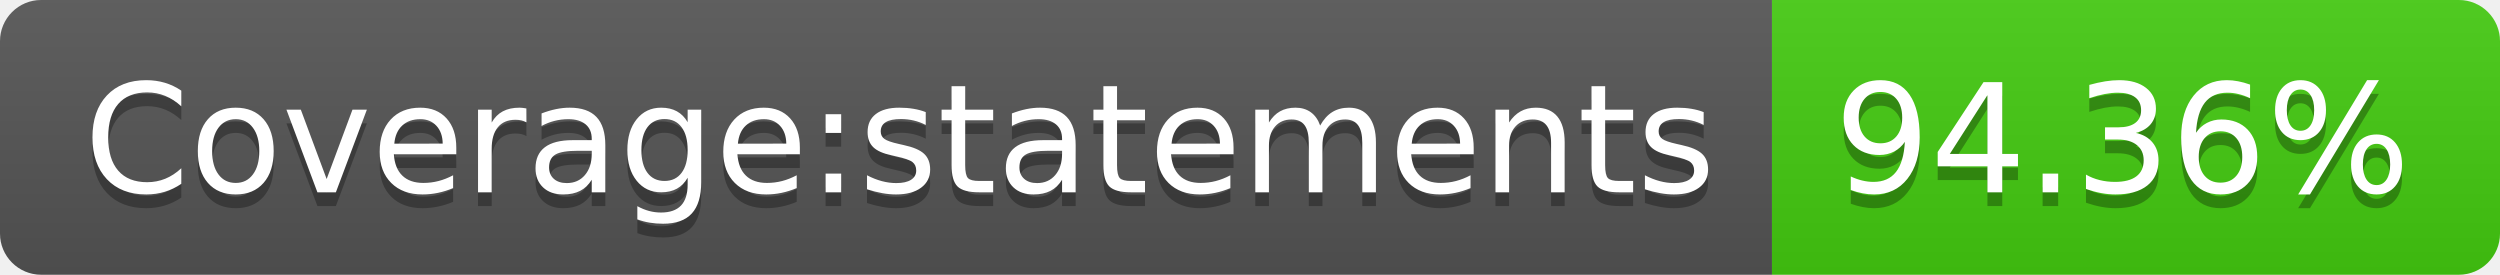
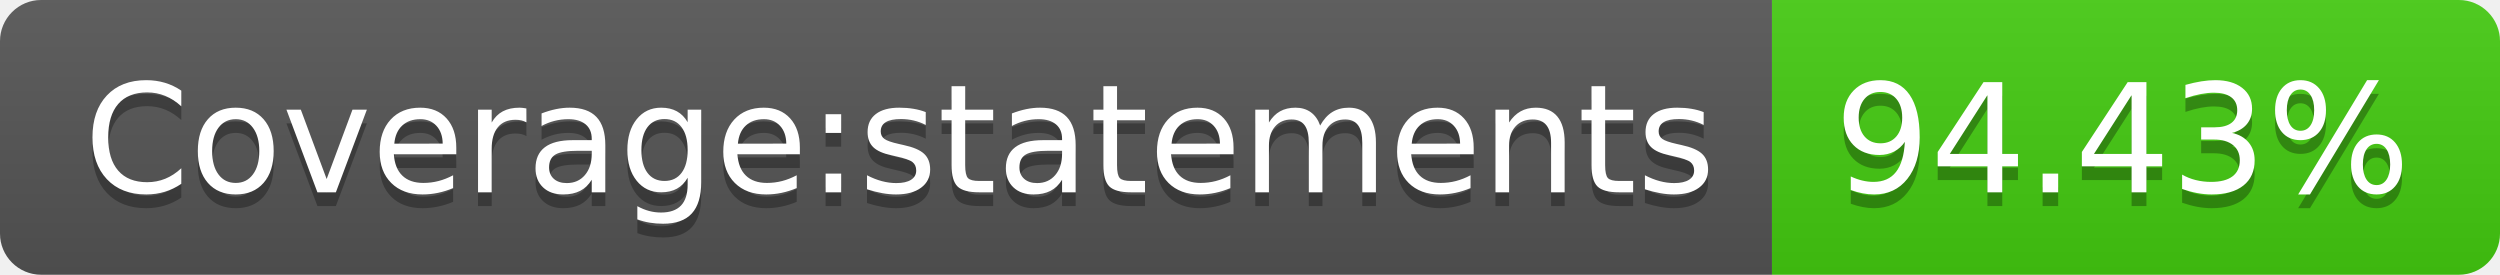
- <svg xmlns="http://www.w3.org/2000/svg" width="182" height="20" role="img" aria-label="Coverage:statements: 94.36%">
+ <svg xmlns="http://www.w3.org/2000/svg" width="182" height="20" role="img" aria-label="Coverage:statements: 94.43%">
  <linearGradient id="s" x2="0" y2="100%">
    <stop offset="0" stop-color="#bbb" stop-opacity=".1" />
    <stop offset="1" stop-opacity=".1" />
  </linearGradient>
  <clipPath id="r">
    <rect width="182" height="20" rx="3" fill="#fff" />
  </clipPath>
  <g clip-path="url(#r)">
    <rect width="129" height="20" fill="#555" />
    <rect x="129" width="53" height="20" fill="#4c1" />
    <rect width="182" height="20" fill="url(#s)" />
  </g>
  <g fill="#fff" text-anchor="middle" font-family="Verdana,Geneva,DejaVu Sans,sans-serif" text-rendering="geometricPrecision" font-size="110">
    <text aria-hidden="true" x="655" y="150" fill="#010101" fill-opacity=".3" transform="scale(.1)" textLength="1190">Coverage:statements</text>
    <text x="655" y="140" transform="scale(.1)" fill="#fff" textLength="1190">Coverage:statements</text>
-     <text aria-hidden="true" x="1545" y="150" fill="#010101" fill-opacity=".3" transform="scale(.1)" textLength="430">94.36%</text>
-     <text x="1545" y="140" transform="scale(.1)" fill="#fff" textLength="430">94.36%</text>
+     <text aria-hidden="true" x="1545" y="150" fill="#010101" fill-opacity=".3" transform="scale(.1)" textLength="430">94.43%</text>
+     <text x="1545" y="140" transform="scale(.1)" fill="#fff" textLength="430">94.43%</text>
  </g>
</svg>
